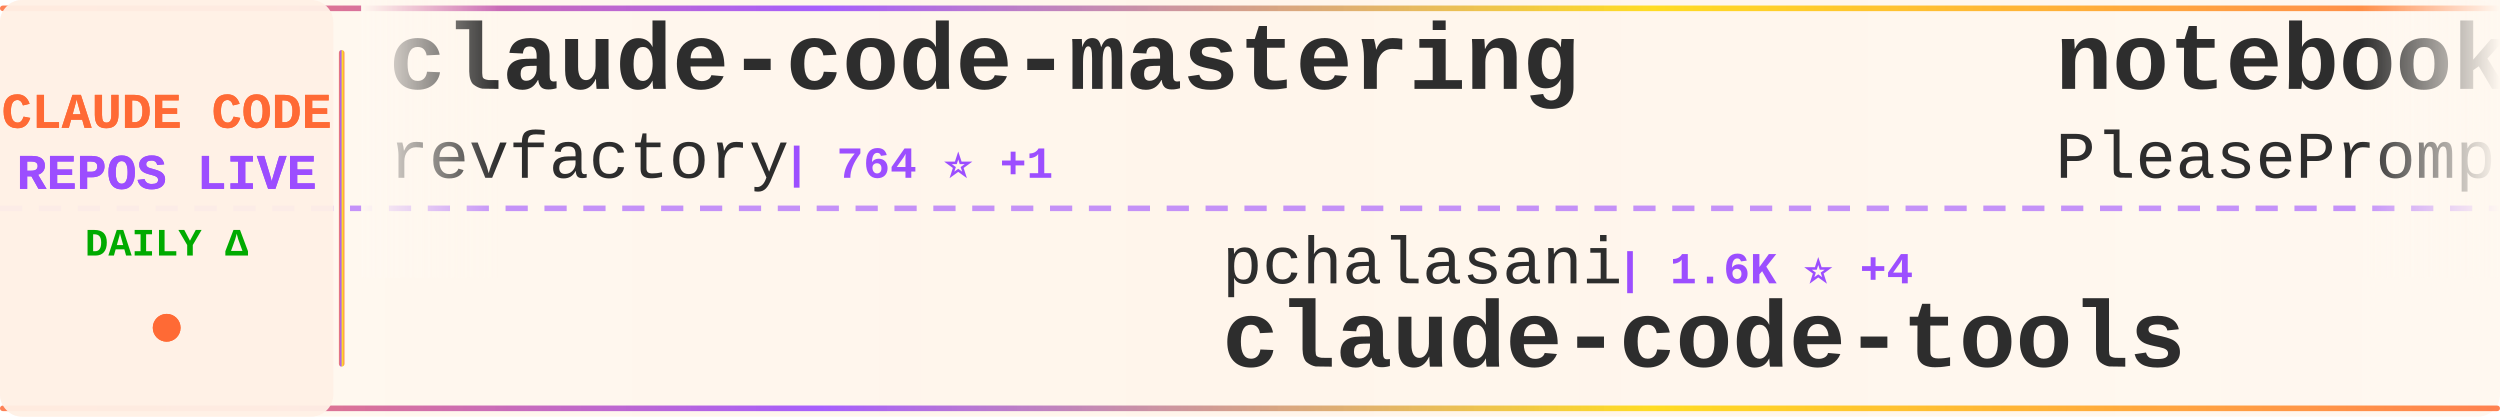
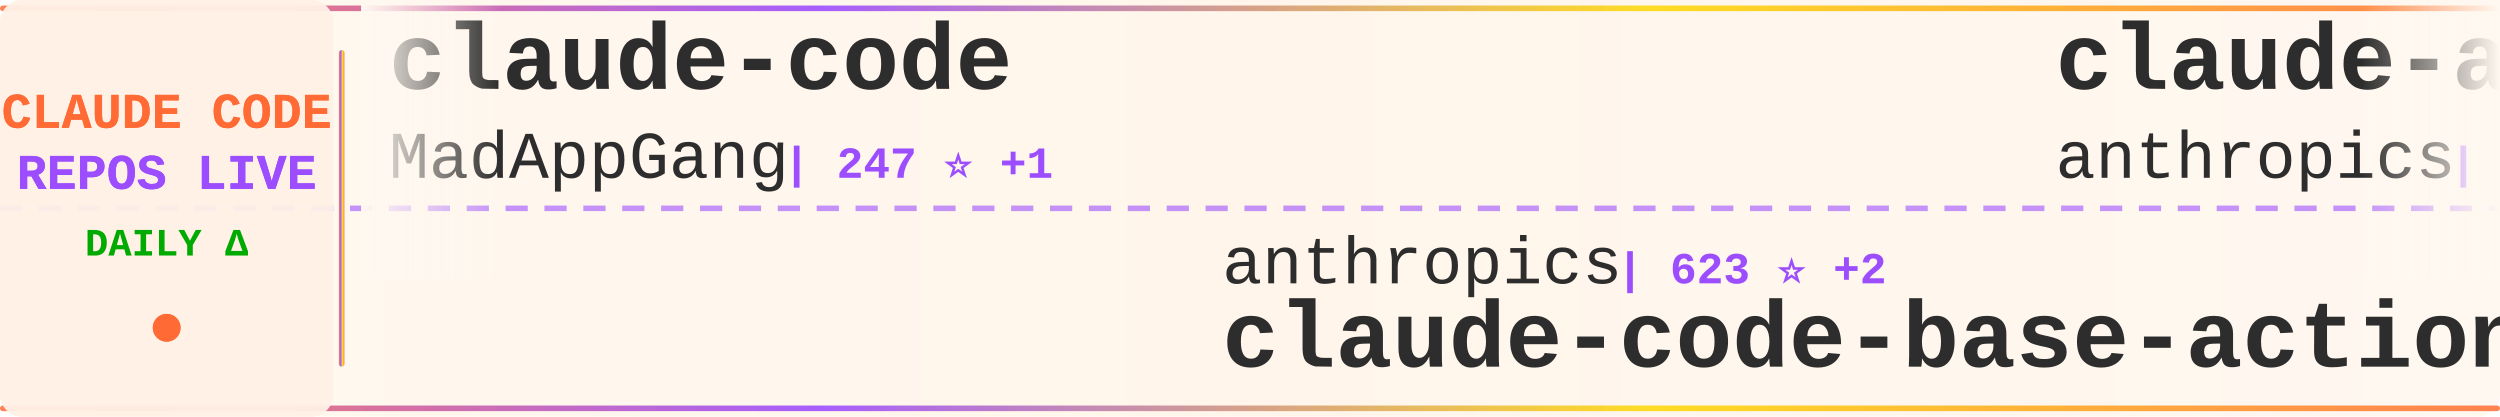
<svg xmlns="http://www.w3.org/2000/svg" width="900" height="150">
  <defs>
    <linearGradient id="tickerBg" x1="0%" y1="0%" x2="100%" y2="0%">
      <stop offset="0%" style="stop-color:#fff8f0;stop-opacity:0.98" />
      <stop offset="50%" style="stop-color:#fff5eb;stop-opacity:1" />
      <stop offset="100%" style="stop-color:#fff8f0;stop-opacity:0.98" />
    </linearGradient>
    <linearGradient id="borderGrad" x1="0%" y1="0%" x2="100%" y2="0%">
      <stop offset="0%" style="stop-color:#FF6B35;stop-opacity:0.85">
        <animate attributeName="stop-opacity" values="0.85;1;0.85" dur="2s" repeatCount="indefinite" />
      </stop>
      <stop offset="33%" style="stop-color:#9C4EFF;stop-opacity:0.9">
        <animate attributeName="stop-opacity" values="0.9;1;0.9" dur="2.2s" repeatCount="indefinite" />
      </stop>
      <stop offset="66%" style="stop-color:#FFD700;stop-opacity:0.85">
        <animate attributeName="stop-opacity" values="0.85;1;0.85" dur="1.8s" repeatCount="indefinite" />
      </stop>
      <stop offset="100%" style="stop-color:#FF6B35;stop-opacity:0.85">
        <animate attributeName="stop-opacity" values="0.85;1;0.85" dur="2s" repeatCount="indefinite" />
      </stop>
    </linearGradient>
    <filter id="textGlow">
      <feGaussianBlur stdDeviation="0.15" result="coloredBlur" />
      <feMerge>
        <feMergeNode in="coloredBlur" />
        <feMergeNode in="SourceGraphic" />
      </feMerge>
    </filter>
    <filter id="metricGlow">
      <feGaussianBlur stdDeviation="0.2" result="coloredBlur" />
      <feMerge>
        <feMergeNode in="coloredBlur" />
        <feMergeNode in="SourceGraphic" />
      </feMerge>
    </filter>
    <linearGradient id="leftFade" x1="0%" y1="0%" x2="100%" y2="0%">
      <stop offset="0%" style="stop-color:#fff8f0;stop-opacity:1" />
      <stop offset="100%" style="stop-color:#fff8f0;stop-opacity:0" />
    </linearGradient>
    <linearGradient id="rightFade" x1="0%" y1="0%" x2="100%" y2="0%">
      <stop offset="0%" style="stop-color:#fff8f0;stop-opacity:0" />
      <stop offset="100%" style="stop-color:#fff8f0;stop-opacity:1" />
    </linearGradient>
  </defs>
  <rect width="900" height="150" fill="url(#tickerBg)" rx="8" />
  <rect x="0" y="2" width="900" height="2" fill="url(#borderGrad)" rx="1" />
  <rect x="0" y="146" width="900" height="2" fill="url(#borderGrad)" rx="1" />
  <line x1="0" y1="75" x2="900" y2="75" stroke="#9C4EFF" stroke-width="2" stroke-dasharray="8 6" opacity="0.6" />
  <rect x="0" y="0" width="120" height="150" fill="#fff0e6" opacity="0.95" rx="8" />
  <text x="60" y="46" font-family="'Courier New', monospace" font-size="18" font-weight="bold" fill="#FF6B35" text-anchor="middle" filter="url(#textGlow)">
    CLAUDE CODE
  </text>
  <text x="60" y="68" font-family="'Courier New', monospace" font-size="18" font-weight="bold" fill="#9C4EFF" text-anchor="middle" filter="url(#textGlow)">
    REPOS LIVE
  </text>
  <text x="60" y="92" font-family="'Courier New', monospace" font-size="14" font-weight="bold" fill="#00aa00" text-anchor="middle">
    DAILY Δ
  </text>
  <circle cx="60" cy="118" r="5" fill="#FF6B35" filter="url(#metricGlow)">
    <animate attributeName="r" values="4;6;4" dur="1.5s" repeatCount="indefinite" />
    <animate attributeName="opacity" values="0.6;1;0.6" dur="1.5s" repeatCount="indefinite" />
  </circle>
  <rect x="122" y="18" width="2" height="114" fill="url(#borderGrad)" rx="1" />
  <clipPath id="tickerClip">
    <rect x="130" y="0" width="770" height="150" />
  </clipPath>
  <g clip-path="url(#tickerClip)">
    <g id="tickerItems">
      <animateTransform attributeName="transform" attributeType="XML" type="translate" from="0 0" to="-3000 0" dur="54s" repeatCount="indefinite" />
      <g transform="translate(0, 0)">
-         <text x="140" y="32" font-family="'Courier New', monospace" font-size="34" font-weight="bold" fill="#2d2d2d">claude-code-mastering</text>
-         <text x="140" y="64" font-family="'Courier New', monospace" font-size="24" font-weight="normal" fill="#2d2d2d" opacity="1.0">revfactory</text>
-         <text x="282" y="64" font-family="'Courier New', monospace" font-size="16" font-weight="bold" fill="#9C4EFF"> | 764 ⭐ +1</text>
+         <text x="140" y="32" font-family="'Courier New', monospace" font-size="34" font-weight="bold" fill="#2d2d2d">claude-code</text>
+         <text x="140" y="64" font-family="'Courier New', monospace" font-size="24" font-weight="normal" fill="#2d2d2d" opacity="1.0">MadAppGang</text>
+         <text x="282" y="64" font-family="'Courier New', monospace" font-size="16" font-weight="bold" fill="#9C4EFF"> | 247 ⭐ +1</text>
      </g>
      <g transform="translate(300, 0)">
-         <text x="140" y="102" font-family="'Courier New', monospace" font-size="24" font-weight="normal" fill="#2d2d2d" opacity="1.0">pchalasani</text>
-         <text x="282" y="102" font-family="'Courier New', monospace" font-size="16" font-weight="bold" fill="#9C4EFF"> | 1.6K ⭐ +4</text>
-         <text x="140" y="132" font-family="'Courier New', monospace" font-size="34" font-weight="bold" fill="#2d2d2d">claude-code-tools</text>
+         <text x="140" y="102" font-family="'Courier New', monospace" font-size="24" font-weight="normal" fill="#2d2d2d" opacity="1.0">anthropics</text>
+         <text x="282" y="102" font-family="'Courier New', monospace" font-size="16" font-weight="bold" fill="#9C4EFF"> | 623 ⭐ +2</text>
+         <text x="140" y="132" font-family="'Courier New', monospace" font-size="34" font-weight="bold" fill="#2d2d2d">claude-code-base-action</text>
      </g>
      <g transform="translate(600, 0)">
-         <text x="140" y="32" font-family="'Courier New', monospace" font-size="34" font-weight="bold" fill="#2d2d2d">notebooklm-skill</text>
-         <text x="140" y="64" font-family="'Courier New', monospace" font-size="24" font-weight="normal" fill="#2d2d2d" opacity="1.0">PleasePrompto</text>
-         <text x="318" y="64" font-family="'Courier New', monospace" font-size="16" font-weight="bold" fill="#9C4EFF"> | 5.0K ⭐ +57</text>
+         <text x="140" y="32" font-family="'Courier New', monospace" font-size="34" font-weight="bold" fill="#2d2d2d">claude-agent-sdk-python</text>
+         <text x="140" y="64" font-family="'Courier New', monospace" font-size="24" font-weight="normal" fill="#2d2d2d" opacity="1.0">anthropics</text>
+         <text x="282" y="64" font-family="'Courier New', monospace" font-size="16" font-weight="bold" fill="#9C4EFF"> | 5.7K ⭐ +30</text>
      </g>
      <g transform="translate(900, 0)">
-         <text x="140" y="102" font-family="'Courier New', monospace" font-size="24" font-weight="normal" fill="#2d2d2d" opacity="1.0">timothywarner-org</text>
-         <text x="366" y="102" font-family="'Courier New', monospace" font-size="16" font-weight="bold" fill="#9C4EFF"> | 204 ⭐ +1</text>
-         <text x="140" y="132" font-family="'Courier New', monospace" font-size="34" font-weight="bold" fill="#2d2d2d">claude-code</text>
+         <text x="140" y="102" font-family="'Courier New', monospace" font-size="24" font-weight="normal" fill="#2d2d2d" opacity="1.0">andrepimenta</text>
+         <text x="306" y="102" font-family="'Courier New', monospace" font-size="16" font-weight="bold" fill="#9C4EFF"> | 1.0K ⭐</text>
+         <text x="140" y="132" font-family="'Courier New', monospace" font-size="34" font-weight="bold" fill="#2d2d2d">claude-code-chat</text>
      </g>
      <g transform="translate(1200, 0)">
-         <text x="140" y="32" font-family="'Courier New', monospace" font-size="34" font-weight="bold" fill="#2d2d2d">claude-hud</text>
-         <text x="140" y="64" font-family="'Courier New', monospace" font-size="24" font-weight="normal" fill="#2d2d2d" opacity="1.0">jarrodwatts</text>
-         <text x="294" y="64" font-family="'Courier New', monospace" font-size="16" font-weight="bold" fill="#9C4EFF"> | 13.0K ⭐ +608</text>
+         <text x="140" y="32" font-family="'Courier New', monospace" font-size="34" font-weight="bold" fill="#2d2d2d">Claude-Code</text>
+         <text x="140" y="64" font-family="'Courier New', monospace" font-size="24" font-weight="normal" fill="#2d2d2d" opacity="1.0">lyconear</text>
+         <text x="258" y="64" font-family="'Courier New', monospace" font-size="16" font-weight="bold" fill="#9C4EFF"> | 4 ⭐</text>
      </g>
      <g transform="translate(1500, 0)">
-         <text x="140" y="102" font-family="'Courier New', monospace" font-size="24" font-weight="normal" fill="#2d2d2d" opacity="1.0">ghuntley</text>
-         <text x="258" y="102" font-family="'Courier New', monospace" font-size="16" font-weight="bold" fill="#9C4EFF"> | 871 ⭐ +3</text>
-         <text x="140" y="132" font-family="'Courier New', monospace" font-size="34" font-weight="bold" fill="#2d2d2d">claude-code-source-code-...</text>
+         <text x="140" y="102" font-family="'Courier New', monospace" font-size="24" font-weight="normal" fill="#2d2d2d" opacity="1.0">zebbern</text>
+         <text x="246" y="102" font-family="'Courier New', monospace" font-size="16" font-weight="bold" fill="#9C4EFF"> | 3.7K ⭐ +8</text>
+         <text x="140" y="132" font-family="'Courier New', monospace" font-size="34" font-weight="bold" fill="#2d2d2d">claude-code-guide</text>
      </g>
      <g transform="translate(1800, 0)">
-         <text x="140" y="32" font-family="'Courier New', monospace" font-size="34" font-weight="bold" fill="#2d2d2d">oh-my-claudecode</text>
-         <text x="140" y="64" font-family="'Courier New', monospace" font-size="24" font-weight="normal" fill="#2d2d2d" opacity="1.0">Yeachan-Heo</text>
-         <text x="294" y="64" font-family="'Courier New', monospace" font-size="16" font-weight="bold" fill="#9C4EFF"> | 11.3K ⭐ +155</text>
+         <text x="140" y="32" font-family="'Courier New', monospace" font-size="34" font-weight="bold" fill="#2d2d2d">learn-claude-code</text>
+         <text x="140" y="64" font-family="'Courier New', monospace" font-size="24" font-weight="normal" fill="#2d2d2d" opacity="1.0">shareAI-lab</text>
+         <text x="294" y="64" font-family="'Courier New', monospace" font-size="16" font-weight="bold" fill="#9C4EFF"> | 38.7K ⭐ +809</text>
      </g>
      <g transform="translate(2100, 0)">
-         <text x="140" y="102" font-family="'Courier New', monospace" font-size="24" font-weight="normal" fill="#2d2d2d" opacity="1.0">sickn33</text>
-         <text x="246" y="102" font-family="'Courier New', monospace" font-size="16" font-weight="bold" fill="#9C4EFF"> | 27.3K ⭐ +260</text>
-         <text x="140" y="132" font-family="'Courier New', monospace" font-size="34" font-weight="bold" fill="#2d2d2d">antigravity-awesome-skil...</text>
+         <text x="140" y="102" font-family="'Courier New', monospace" font-size="24" font-weight="normal" fill="#2d2d2d" opacity="1.0">alirezarezvani</text>
+         <text x="330" y="102" font-family="'Courier New', monospace" font-size="16" font-weight="bold" fill="#9C4EFF"> | 6.9K ⭐ +203</text>
+         <text x="140" y="132" font-family="'Courier New', monospace" font-size="34" font-weight="bold" fill="#2d2d2d">claude-skills</text>
      </g>
      <g transform="translate(2400, 0)">
-         <text x="140" y="32" font-family="'Courier New', monospace" font-size="34" font-weight="bold" fill="#2d2d2d">learn-claude-code</text>
-         <text x="140" y="64" font-family="'Courier New', monospace" font-size="24" font-weight="normal" fill="#2d2d2d" opacity="1.0">shareAI-lab</text>
-         <text x="294" y="64" font-family="'Courier New', monospace" font-size="16" font-weight="bold" fill="#9C4EFF"> | 38.6K ⭐ +838</text>
+         <text x="140" y="32" font-family="'Courier New', monospace" font-size="34" font-weight="bold" fill="#2d2d2d">claude-code-templates</text>
+         <text x="140" y="64" font-family="'Courier New', monospace" font-size="24" font-weight="normal" fill="#2d2d2d" opacity="1.0">davila7</text>
+         <text x="246" y="64" font-family="'Courier New', monospace" font-size="16" font-weight="bold" fill="#9C4EFF"> | 23.6K ⭐ +62</text>
      </g>
      <g transform="translate(2700, 0)">
-         <text x="140" y="102" font-family="'Courier New', monospace" font-size="24" font-weight="normal" fill="#2d2d2d" opacity="1.0">anthropics</text>
-         <text x="282" y="102" font-family="'Courier New', monospace" font-size="16" font-weight="bold" fill="#9C4EFF"> | 4.0K ⭐ +15</text>
-         <text x="140" y="132" font-family="'Courier New', monospace" font-size="34" font-weight="bold" fill="#2d2d2d">claude-code-security-rev...</text>
+         <text x="140" y="102" font-family="'Courier New', monospace" font-size="24" font-weight="normal" fill="#2d2d2d" opacity="1.0">bfly123</text>
+         <text x="246" y="102" font-family="'Courier New', monospace" font-size="16" font-weight="bold" fill="#9C4EFF"> | 1.9K ⭐ +23</text>
+         <text x="140" y="132" font-family="'Courier New', monospace" font-size="34" font-weight="bold" fill="#2d2d2d">claude_code_bridge</text>
      </g>
      <g transform="translate(3000, 0)">
-         <text x="140" y="32" font-family="'Courier New', monospace" font-size="34" font-weight="bold" fill="#2d2d2d">claude-code-mastering</text>
-         <text x="140" y="64" font-family="'Courier New', monospace" font-size="24" font-weight="normal" fill="#2d2d2d" opacity="1.0">revfactory</text>
-         <text x="282" y="64" font-family="'Courier New', monospace" font-size="16" font-weight="bold" fill="#9C4EFF"> | 764 ⭐ +1</text>
+         <text x="140" y="32" font-family="'Courier New', monospace" font-size="34" font-weight="bold" fill="#2d2d2d">claude-code</text>
+         <text x="140" y="64" font-family="'Courier New', monospace" font-size="24" font-weight="normal" fill="#2d2d2d" opacity="1.0">MadAppGang</text>
+         <text x="282" y="64" font-family="'Courier New', monospace" font-size="16" font-weight="bold" fill="#9C4EFF"> | 247 ⭐ +1</text>
      </g>
      <g transform="translate(3300, 0)">
-         <text x="140" y="102" font-family="'Courier New', monospace" font-size="24" font-weight="normal" fill="#2d2d2d" opacity="1.0">pchalasani</text>
-         <text x="282" y="102" font-family="'Courier New', monospace" font-size="16" font-weight="bold" fill="#9C4EFF"> | 1.6K ⭐ +4</text>
-         <text x="140" y="132" font-family="'Courier New', monospace" font-size="34" font-weight="bold" fill="#2d2d2d">claude-code-tools</text>
+         <text x="140" y="102" font-family="'Courier New', monospace" font-size="24" font-weight="normal" fill="#2d2d2d" opacity="1.0">anthropics</text>
+         <text x="282" y="102" font-family="'Courier New', monospace" font-size="16" font-weight="bold" fill="#9C4EFF"> | 623 ⭐ +2</text>
+         <text x="140" y="132" font-family="'Courier New', monospace" font-size="34" font-weight="bold" fill="#2d2d2d">claude-code-base-action</text>
      </g>
      <g transform="translate(3600, 0)">
-         <text x="140" y="32" font-family="'Courier New', monospace" font-size="34" font-weight="bold" fill="#2d2d2d">notebooklm-skill</text>
-         <text x="140" y="64" font-family="'Courier New', monospace" font-size="24" font-weight="normal" fill="#2d2d2d" opacity="1.0">PleasePrompto</text>
-         <text x="318" y="64" font-family="'Courier New', monospace" font-size="16" font-weight="bold" fill="#9C4EFF"> | 5.0K ⭐ +57</text>
+         <text x="140" y="32" font-family="'Courier New', monospace" font-size="34" font-weight="bold" fill="#2d2d2d">claude-agent-sdk-python</text>
+         <text x="140" y="64" font-family="'Courier New', monospace" font-size="24" font-weight="normal" fill="#2d2d2d" opacity="1.0">anthropics</text>
+         <text x="282" y="64" font-family="'Courier New', monospace" font-size="16" font-weight="bold" fill="#9C4EFF"> | 5.7K ⭐ +30</text>
      </g>
      <g transform="translate(3900, 0)">
-         <text x="140" y="102" font-family="'Courier New', monospace" font-size="24" font-weight="normal" fill="#2d2d2d" opacity="1.0">timothywarner-org</text>
-         <text x="366" y="102" font-family="'Courier New', monospace" font-size="16" font-weight="bold" fill="#9C4EFF"> | 204 ⭐ +1</text>
-         <text x="140" y="132" font-family="'Courier New', monospace" font-size="34" font-weight="bold" fill="#2d2d2d">claude-code</text>
+         <text x="140" y="102" font-family="'Courier New', monospace" font-size="24" font-weight="normal" fill="#2d2d2d" opacity="1.0">andrepimenta</text>
+         <text x="306" y="102" font-family="'Courier New', monospace" font-size="16" font-weight="bold" fill="#9C4EFF"> | 1.0K ⭐</text>
+         <text x="140" y="132" font-family="'Courier New', monospace" font-size="34" font-weight="bold" fill="#2d2d2d">claude-code-chat</text>
      </g>
    </g>
  </g>
  <rect x="130" y="0" width="50" height="100" fill="url(#leftFade)" />
  <rect x="850" y="0" width="50" height="100" fill="url(#rightFade)" />
</svg>
